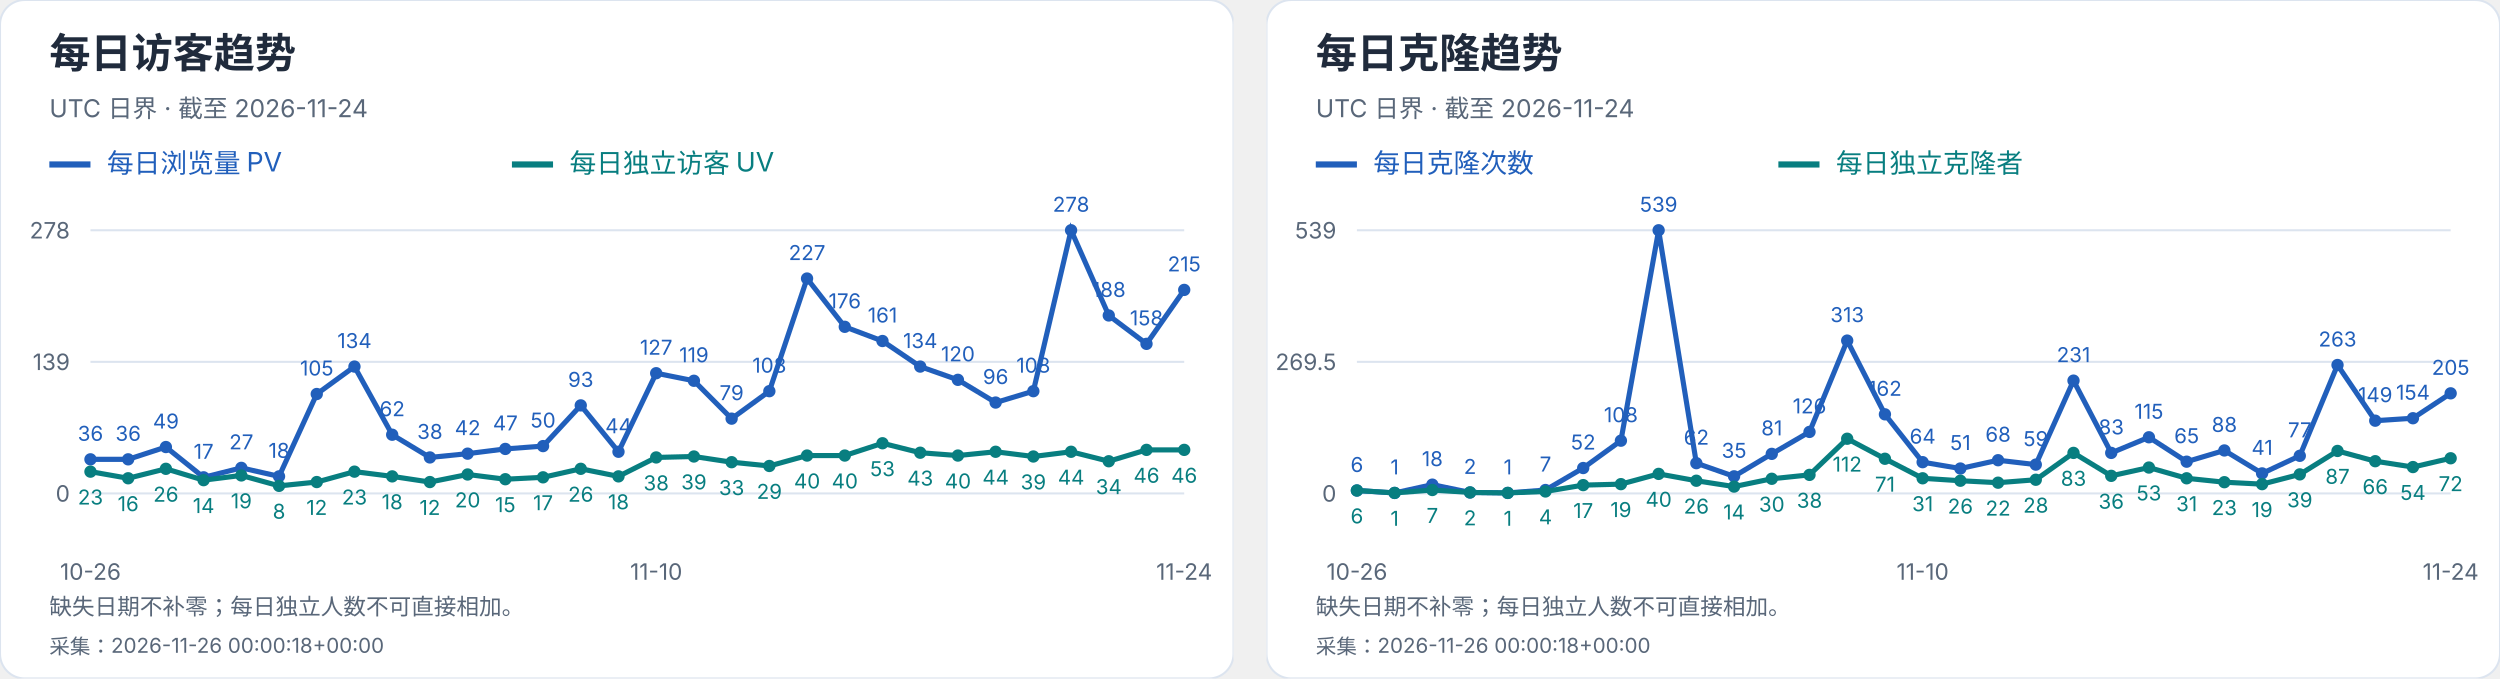
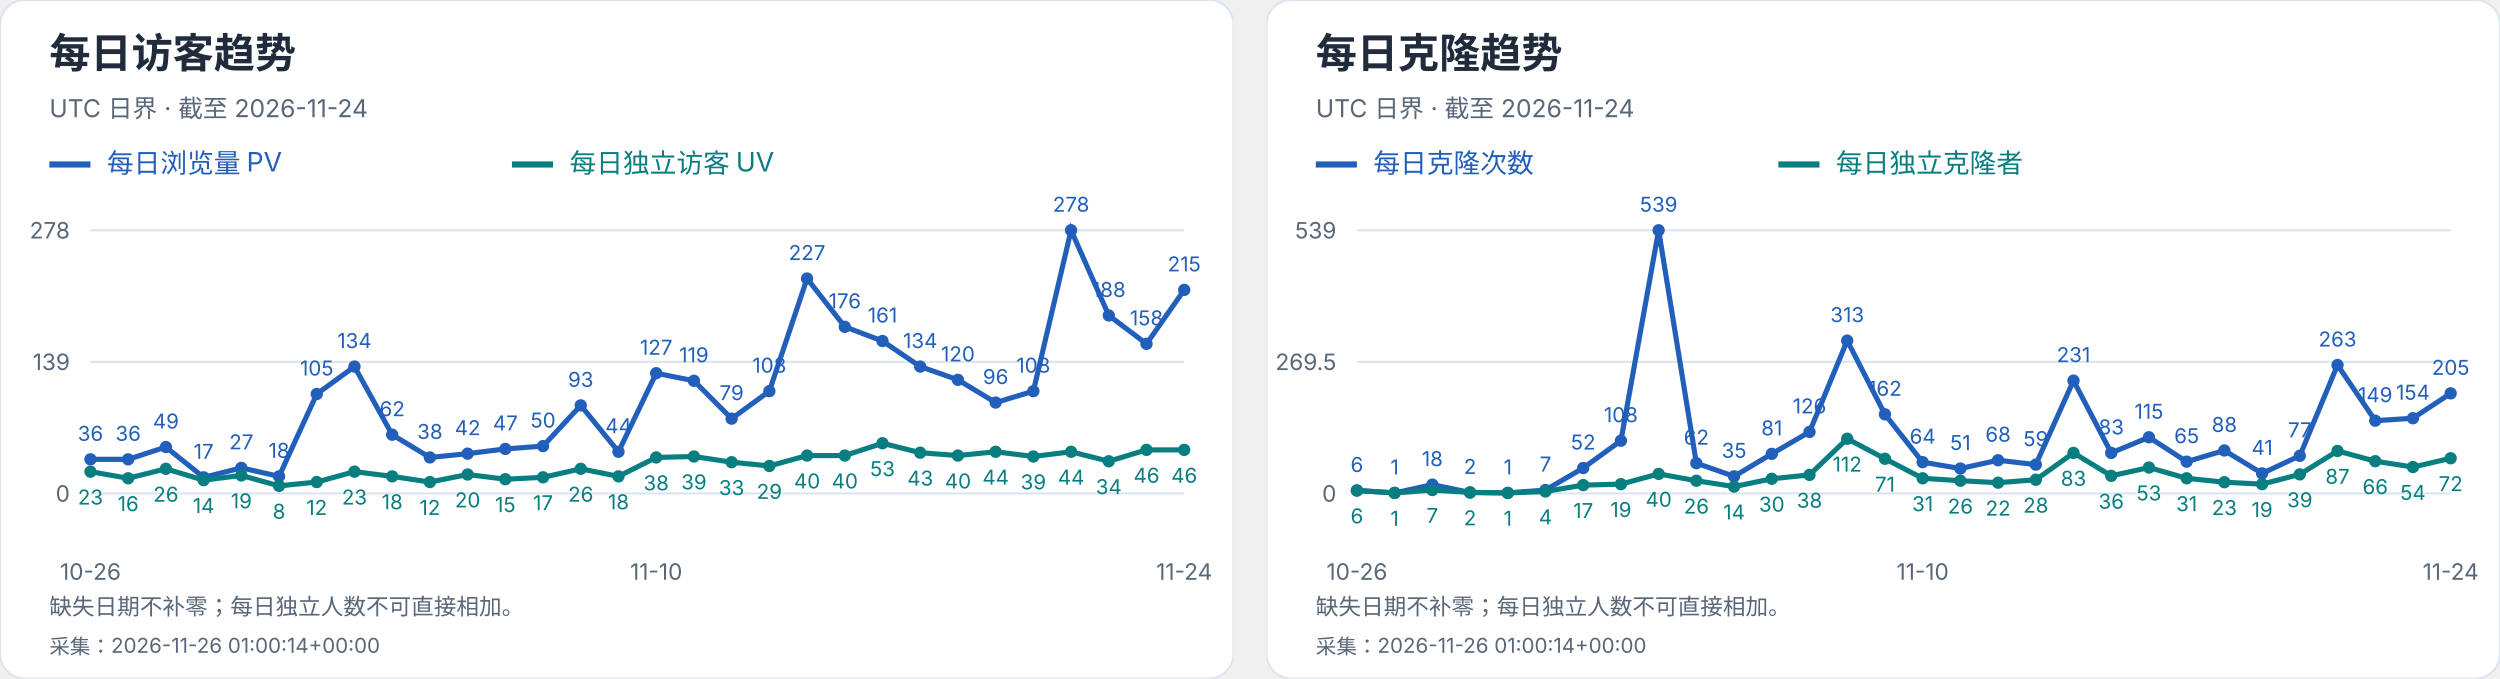
<svg xmlns="http://www.w3.org/2000/svg" width="1216" height="330" viewBox="0 0 1216 330" role="img" aria-label="每日访客及克隆趋势">
  <svg width="600" height="330" viewBox="0 0 600 330" role="img" aria-label="每日访客趋势">
    <style>text{font-family:-apple-system,BlinkMacSystemFont,"Segoe UI","PingFang SC","Microsoft YaHei",sans-serif;font-variant-numeric:tabular-nums}</style>
    <rect width="600" height="330" rx="12" fill="white" stroke="#dce4ef" />
    <text x="24" y="33" font-size="20" fill="#202b3c" font-weight="650" text-anchor="start">每日访客趋势</text>
    <text x="24" y="57" font-size="12" fill="#596779" font-weight="400" text-anchor="start">UTC 日界 · 截至 2026-11-24</text>
    <path d="M24 80h20" stroke="#215fbb" stroke-width="3" />
    <text x="52" y="84" font-size="13" fill="#215fbb" font-weight="400" text-anchor="start">每日浏览量 PV</text>
    <path d="M249 80h20" stroke="#087e80" stroke-width="3" />
    <text x="277" y="84" font-size="13" fill="#087e80" font-weight="400" text-anchor="start">每日独立访客 UV</text>
    <path d="M44 240.0H576" stroke="#dce4ef" />
    <text x="34" y="244.0" font-size="11" fill="#596779" font-weight="400" text-anchor="end">0</text>
    <path d="M44 176.0H576" stroke="#dce4ef" />
    <text x="34" y="180.0" font-size="11" fill="#596779" font-weight="400" text-anchor="end">139</text>
    <path d="M44 112.0H576" stroke="#dce4ef" />
    <text x="34" y="116.0" font-size="11" fill="#596779" font-weight="400" text-anchor="end">278</text>
    <circle cx="44.00" cy="223.42" r="3" fill="#215fbb" />
    <text x="44.0" y="214.42" font-size="10" fill="#215fbb" font-weight="400" text-anchor="middle">36</text>
    <circle cx="62.34" cy="223.42" r="3" fill="#215fbb" />
    <text x="62.34" y="214.42" font-size="10" fill="#215fbb" font-weight="400" text-anchor="middle">36</text>
    <circle cx="80.69" cy="217.44" r="3" fill="#215fbb" />
    <text x="80.69" y="208.44" font-size="10" fill="#215fbb" font-weight="400" text-anchor="middle">49</text>
    <circle cx="99.03" cy="232.17" r="3" fill="#215fbb" />
    <text x="99.03" y="223.17" font-size="10" fill="#215fbb" font-weight="400" text-anchor="middle">17</text>
    <circle cx="117.38" cy="227.57" r="3" fill="#215fbb" />
    <text x="117.38" y="218.57" font-size="10" fill="#215fbb" font-weight="400" text-anchor="middle">27</text>
    <circle cx="135.72" cy="231.71" r="3" fill="#215fbb" />
    <text x="135.72" y="222.71" font-size="10" fill="#215fbb" font-weight="400" text-anchor="middle">18</text>
    <circle cx="154.07" cy="191.65" r="3" fill="#215fbb" />
    <text x="154.07" y="182.65" font-size="10" fill="#215fbb" font-weight="400" text-anchor="middle">105</text>
    <circle cx="172.41" cy="178.30" r="3" fill="#215fbb" />
    <text x="172.41" y="169.3" font-size="10" fill="#215fbb" font-weight="400" text-anchor="middle">134</text>
    <circle cx="190.76" cy="211.45" r="3" fill="#215fbb" />
    <text x="190.76" y="202.45" font-size="10" fill="#215fbb" font-weight="400" text-anchor="middle">62</text>
    <circle cx="209.10" cy="222.50" r="3" fill="#215fbb" />
    <text x="209.1" y="213.5" font-size="10" fill="#215fbb" font-weight="400" text-anchor="middle">38</text>
    <circle cx="227.45" cy="220.66" r="3" fill="#215fbb" />
    <text x="227.45" y="211.66" font-size="10" fill="#215fbb" font-weight="400" text-anchor="middle">42</text>
    <circle cx="245.79" cy="218.36" r="3" fill="#215fbb" />
    <text x="245.79" y="209.36" font-size="10" fill="#215fbb" font-weight="400" text-anchor="middle">47</text>
    <circle cx="264.14" cy="216.98" r="3" fill="#215fbb" />
    <text x="264.14" y="207.98" font-size="10" fill="#215fbb" font-weight="400" text-anchor="middle">50</text>
    <circle cx="282.48" cy="197.18" r="3" fill="#215fbb" />
    <text x="282.48" y="188.18" font-size="10" fill="#215fbb" font-weight="400" text-anchor="middle">93</text>
    <circle cx="300.83" cy="219.74" r="3" fill="#215fbb" />
    <text x="300.83" y="210.74" font-size="10" fill="#215fbb" font-weight="400" text-anchor="middle">44</text>
    <circle cx="319.17" cy="181.53" r="3" fill="#215fbb" />
    <text x="319.17" y="172.53" font-size="10" fill="#215fbb" font-weight="400" text-anchor="middle">127</text>
    <circle cx="337.52" cy="185.21" r="3" fill="#215fbb" />
    <text x="337.52" y="176.21" font-size="10" fill="#215fbb" font-weight="400" text-anchor="middle">119</text>
    <circle cx="355.86" cy="203.63" r="3" fill="#215fbb" />
    <text x="355.86" y="194.63" font-size="10" fill="#215fbb" font-weight="400" text-anchor="middle">79</text>
    <circle cx="374.21" cy="190.27" r="3" fill="#215fbb" />
    <text x="374.21" y="181.27" font-size="10" fill="#215fbb" font-weight="400" text-anchor="middle">108</text>
    <circle cx="392.55" cy="135.48" r="3" fill="#215fbb" />
    <text x="392.55" y="126.48" font-size="10" fill="#215fbb" font-weight="400" text-anchor="middle">227</text>
    <circle cx="410.90" cy="158.96" r="3" fill="#215fbb" />
    <text x="410.9" y="149.96" font-size="10" fill="#215fbb" font-weight="400" text-anchor="middle">176</text>
    <circle cx="429.24" cy="165.87" r="3" fill="#215fbb" />
    <text x="429.24" y="156.87" font-size="10" fill="#215fbb" font-weight="400" text-anchor="middle">161</text>
    <circle cx="447.59" cy="178.30" r="3" fill="#215fbb" />
    <text x="447.59" y="169.3" font-size="10" fill="#215fbb" font-weight="400" text-anchor="middle">134</text>
    <circle cx="465.93" cy="184.75" r="3" fill="#215fbb" />
    <text x="465.93" y="175.75" font-size="10" fill="#215fbb" font-weight="400" text-anchor="middle">120</text>
    <circle cx="484.28" cy="195.80" r="3" fill="#215fbb" />
    <text x="484.28" y="186.8" font-size="10" fill="#215fbb" font-weight="400" text-anchor="middle">96</text>
    <circle cx="502.62" cy="190.27" r="3" fill="#215fbb" />
    <text x="502.62" y="181.27" font-size="10" fill="#215fbb" font-weight="400" text-anchor="middle">108</text>
    <circle cx="520.97" cy="112.00" r="3" fill="#215fbb" />
    <text x="520.97" y="103.0" font-size="10" fill="#215fbb" font-weight="400" text-anchor="middle">278</text>
    <circle cx="539.31" cy="153.44" r="3" fill="#215fbb" />
    <text x="539.31" y="144.44" font-size="10" fill="#215fbb" font-weight="400" text-anchor="middle">188</text>
    <circle cx="557.66" cy="167.25" r="3" fill="#215fbb" />
    <text x="557.66" y="158.25" font-size="10" fill="#215fbb" font-weight="400" text-anchor="middle">158</text>
    <circle cx="576.00" cy="141.01" r="3" fill="#215fbb" />
    <text x="576.0" y="132.01" font-size="10" fill="#215fbb" font-weight="400" text-anchor="middle">215</text>
    <polyline points="44.00,223.42 62.34,223.42 80.69,217.44 99.03,232.17 117.38,227.57 135.72,231.71 154.07,191.65 172.41,178.30 190.76,211.45 209.10,222.50 227.45,220.66 245.79,218.36 264.14,216.98 282.48,197.18 300.83,219.74 319.17,181.53 337.52,185.21 355.86,203.63 374.21,190.27 392.55,135.48 410.90,158.96 429.24,165.87 447.59,178.30 465.93,184.75 484.28,195.80 502.62,190.27 520.97,112.00 539.31,153.44 557.66,167.25 576.00,141.01" fill="none" stroke="#215fbb" stroke-width="2.5" />
    <circle cx="44.00" cy="229.41" r="3" fill="#087e80" />
    <text x="44.0" y="245.41" font-size="10" fill="#087e80" font-weight="400" text-anchor="middle">23</text>
    <circle cx="62.34" cy="232.63" r="3" fill="#087e80" />
    <text x="62.34" y="248.63" font-size="10" fill="#087e80" font-weight="400" text-anchor="middle">16</text>
    <circle cx="80.69" cy="228.03" r="3" fill="#087e80" />
    <text x="80.69" y="244.03" font-size="10" fill="#087e80" font-weight="400" text-anchor="middle">26</text>
    <circle cx="99.03" cy="233.55" r="3" fill="#087e80" />
    <text x="99.03" y="249.55" font-size="10" fill="#087e80" font-weight="400" text-anchor="middle">14</text>
    <circle cx="117.38" cy="231.25" r="3" fill="#087e80" />
    <text x="117.38" y="247.25" font-size="10" fill="#087e80" font-weight="400" text-anchor="middle">19</text>
    <circle cx="135.72" cy="236.32" r="3" fill="#087e80" />
    <text x="135.72" y="252.32" font-size="10" fill="#087e80" font-weight="400" text-anchor="middle">8</text>
    <circle cx="154.07" cy="234.47" r="3" fill="#087e80" />
    <text x="154.07" y="250.47" font-size="10" fill="#087e80" font-weight="400" text-anchor="middle">12</text>
    <circle cx="172.41" cy="229.41" r="3" fill="#087e80" />
    <text x="172.41" y="245.41" font-size="10" fill="#087e80" font-weight="400" text-anchor="middle">23</text>
    <circle cx="190.76" cy="231.71" r="3" fill="#087e80" />
    <text x="190.76" y="247.71" font-size="10" fill="#087e80" font-weight="400" text-anchor="middle">18</text>
    <circle cx="209.10" cy="234.47" r="3" fill="#087e80" />
    <text x="209.1" y="250.47" font-size="10" fill="#087e80" font-weight="400" text-anchor="middle">12</text>
    <circle cx="227.45" cy="230.79" r="3" fill="#087e80" />
    <text x="227.45" y="246.79" font-size="10" fill="#087e80" font-weight="400" text-anchor="middle">20</text>
    <circle cx="245.79" cy="233.09" r="3" fill="#087e80" />
    <text x="245.79" y="249.09" font-size="10" fill="#087e80" font-weight="400" text-anchor="middle">15</text>
    <circle cx="264.14" cy="232.17" r="3" fill="#087e80" />
    <text x="264.14" y="248.17" font-size="10" fill="#087e80" font-weight="400" text-anchor="middle">17</text>
    <circle cx="282.48" cy="228.03" r="3" fill="#087e80" />
    <text x="282.48" y="244.03" font-size="10" fill="#087e80" font-weight="400" text-anchor="middle">26</text>
    <circle cx="300.83" cy="231.71" r="3" fill="#087e80" />
    <text x="300.83" y="247.71" font-size="10" fill="#087e80" font-weight="400" text-anchor="middle">18</text>
    <circle cx="319.17" cy="222.50" r="3" fill="#087e80" />
    <text x="319.17" y="238.5" font-size="10" fill="#087e80" font-weight="400" text-anchor="middle">38</text>
    <circle cx="337.52" cy="222.04" r="3" fill="#087e80" />
    <text x="337.52" y="238.04" font-size="10" fill="#087e80" font-weight="400" text-anchor="middle">39</text>
    <circle cx="355.86" cy="224.81" r="3" fill="#087e80" />
    <text x="355.86" y="240.81" font-size="10" fill="#087e80" font-weight="400" text-anchor="middle">33</text>
    <circle cx="374.21" cy="226.65" r="3" fill="#087e80" />
    <text x="374.21" y="242.65" font-size="10" fill="#087e80" font-weight="400" text-anchor="middle">29</text>
    <circle cx="392.55" cy="221.58" r="3" fill="#087e80" />
    <text x="392.55" y="237.58" font-size="10" fill="#087e80" font-weight="400" text-anchor="middle">40</text>
    <circle cx="410.90" cy="221.58" r="3" fill="#087e80" />
    <text x="410.9" y="237.58" font-size="10" fill="#087e80" font-weight="400" text-anchor="middle">40</text>
    <circle cx="429.24" cy="215.60" r="3" fill="#087e80" />
    <text x="429.24" y="231.6" font-size="10" fill="#087e80" font-weight="400" text-anchor="middle">53</text>
    <circle cx="447.59" cy="220.20" r="3" fill="#087e80" />
    <text x="447.59" y="236.2" font-size="10" fill="#087e80" font-weight="400" text-anchor="middle">43</text>
    <circle cx="465.93" cy="221.58" r="3" fill="#087e80" />
    <text x="465.93" y="237.58" font-size="10" fill="#087e80" font-weight="400" text-anchor="middle">40</text>
    <circle cx="484.28" cy="219.74" r="3" fill="#087e80" />
    <text x="484.28" y="235.74" font-size="10" fill="#087e80" font-weight="400" text-anchor="middle">44</text>
    <circle cx="502.62" cy="222.04" r="3" fill="#087e80" />
    <text x="502.62" y="238.04" font-size="10" fill="#087e80" font-weight="400" text-anchor="middle">39</text>
    <circle cx="520.97" cy="219.74" r="3" fill="#087e80" />
    <text x="520.97" y="235.74" font-size="10" fill="#087e80" font-weight="400" text-anchor="middle">44</text>
    <circle cx="539.31" cy="224.35" r="3" fill="#087e80" />
    <text x="539.31" y="240.35" font-size="10" fill="#087e80" font-weight="400" text-anchor="middle">34</text>
    <circle cx="557.66" cy="218.82" r="3" fill="#087e80" />
    <text x="557.66" y="234.82" font-size="10" fill="#087e80" font-weight="400" text-anchor="middle">46</text>
    <circle cx="576.00" cy="218.82" r="3" fill="#087e80" />
    <text x="576.0" y="234.82" font-size="10" fill="#087e80" font-weight="400" text-anchor="middle">46</text>
    <polyline points="44.00,229.41 62.34,232.63 80.69,228.03 99.03,233.55 117.38,231.25 135.72,236.32 154.07,234.47 172.41,229.41 190.76,231.71 209.10,234.47 227.45,230.79 245.79,233.09 264.14,232.17 282.48,228.03 300.83,231.71 319.17,222.50 337.52,222.04 355.86,224.81 374.21,226.65 392.55,221.58 410.90,221.58 429.24,215.60 447.59,220.20 465.93,221.58 484.28,219.74 502.62,222.04 520.97,219.74 539.31,224.35 557.66,218.82 576.00,218.82" fill="none" stroke="#087e80" stroke-width="2.5" />
    <text x="44.0" y="282" font-size="11" fill="#596779" font-weight="400" text-anchor="middle">10-26</text>
    <text x="319.172" y="282" font-size="11" fill="#596779" font-weight="400" text-anchor="middle">11-10</text>
    <text x="576.0" y="282" font-size="11" fill="#596779" font-weight="400" text-anchor="middle">11-24</text>
    <text x="24" y="299" font-size="11" fill="#596779" font-weight="400" text-anchor="start">缺失日期不补零；每日独立人数不可直接相加。</text>
-     <text x="24" y="318" font-size="10" fill="#596779" font-weight="400" text-anchor="start">采集：2026-11-26 00:00:18+00:00</text>
+     <text x="24" y="318" font-size="10" fill="#596779" font-weight="400" text-anchor="start">采集：2026-11-26 01:00:14+00:00</text>
  </svg>
  <svg x="616" y="0" width="600" height="330" viewBox="0 0 600 330" role="img" aria-label="每日克隆趋势">
    <style>text{font-family:-apple-system,BlinkMacSystemFont,"Segoe UI","PingFang SC","Microsoft YaHei",sans-serif;font-variant-numeric:tabular-nums}</style>
    <rect width="600" height="330" rx="12" fill="white" stroke="#dce4ef" />
    <text x="24" y="33" font-size="20" fill="#202b3c" font-weight="650" text-anchor="start">每日克隆趋势</text>
    <text x="24" y="57" font-size="12" fill="#596779" font-weight="400" text-anchor="start">UTC 日界 · 截至 2026-11-24</text>
    <path d="M24 80h20" stroke="#215fbb" stroke-width="3" />
    <text x="52" y="84" font-size="13" fill="#215fbb" font-weight="400" text-anchor="start">每日克隆次数</text>
    <path d="M249 80h20" stroke="#087e80" stroke-width="3" />
    <text x="277" y="84" font-size="13" fill="#087e80" font-weight="400" text-anchor="start">每日独立克隆者</text>
    <path d="M44 240.0H576" stroke="#dce4ef" />
    <text x="34" y="244.0" font-size="11" fill="#596779" font-weight="400" text-anchor="end">0</text>
    <path d="M44 176.0H576" stroke="#dce4ef" />
    <text x="34" y="180.0" font-size="11" fill="#596779" font-weight="400" text-anchor="end">269.5</text>
    <path d="M44 112.0H576" stroke="#dce4ef" />
    <text x="34" y="116.0" font-size="11" fill="#596779" font-weight="400" text-anchor="end">539</text>
    <circle cx="44.00" cy="238.58" r="3" fill="#215fbb" />
    <text x="44.0" y="229.58" font-size="10" fill="#215fbb" font-weight="400" text-anchor="middle">6</text>
    <circle cx="62.34" cy="239.76" r="3" fill="#215fbb" />
    <text x="62.34" y="230.76" font-size="10" fill="#215fbb" font-weight="400" text-anchor="middle">1</text>
    <circle cx="80.69" cy="235.73" r="3" fill="#215fbb" />
    <text x="80.69" y="226.73" font-size="10" fill="#215fbb" font-weight="400" text-anchor="middle">18</text>
    <circle cx="99.03" cy="239.53" r="3" fill="#215fbb" />
    <text x="99.03" y="230.53" font-size="10" fill="#215fbb" font-weight="400" text-anchor="middle">2</text>
    <circle cx="117.38" cy="239.76" r="3" fill="#215fbb" />
    <text x="117.38" y="230.76" font-size="10" fill="#215fbb" font-weight="400" text-anchor="middle">1</text>
    <circle cx="135.72" cy="238.34" r="3" fill="#215fbb" />
    <text x="135.72" y="229.34" font-size="10" fill="#215fbb" font-weight="400" text-anchor="middle">7</text>
    <circle cx="154.07" cy="227.65" r="3" fill="#215fbb" />
    <text x="154.07" y="218.65" font-size="10" fill="#215fbb" font-weight="400" text-anchor="middle">52</text>
    <circle cx="172.41" cy="214.35" r="3" fill="#215fbb" />
    <text x="172.41" y="205.35" font-size="10" fill="#215fbb" font-weight="400" text-anchor="middle">108</text>
    <circle cx="190.76" cy="112.00" r="3" fill="#215fbb" />
    <text x="190.76" y="103.0" font-size="10" fill="#215fbb" font-weight="400" text-anchor="middle">539</text>
    <circle cx="209.10" cy="225.28" r="3" fill="#215fbb" />
    <text x="209.1" y="216.28" font-size="10" fill="#215fbb" font-weight="400" text-anchor="middle">62</text>
    <circle cx="227.45" cy="231.69" r="3" fill="#215fbb" />
    <text x="227.45" y="222.69" font-size="10" fill="#215fbb" font-weight="400" text-anchor="middle">35</text>
    <circle cx="245.79" cy="220.76" r="3" fill="#215fbb" />
    <text x="245.79" y="211.76" font-size="10" fill="#215fbb" font-weight="400" text-anchor="middle">81</text>
    <circle cx="264.14" cy="210.08" r="3" fill="#215fbb" />
    <text x="264.14" y="201.08" font-size="10" fill="#215fbb" font-weight="400" text-anchor="middle">126</text>
    <circle cx="282.48" cy="165.67" r="3" fill="#215fbb" />
    <text x="282.48" y="156.67" font-size="10" fill="#215fbb" font-weight="400" text-anchor="middle">313</text>
    <circle cx="300.83" cy="201.53" r="3" fill="#215fbb" />
    <text x="300.83" y="192.53" font-size="10" fill="#215fbb" font-weight="400" text-anchor="middle">162</text>
    <circle cx="319.17" cy="224.80" r="3" fill="#215fbb" />
    <text x="319.17" y="215.8" font-size="10" fill="#215fbb" font-weight="400" text-anchor="middle">64</text>
    <circle cx="337.52" cy="227.89" r="3" fill="#215fbb" />
    <text x="337.52" y="218.89" font-size="10" fill="#215fbb" font-weight="400" text-anchor="middle">51</text>
    <circle cx="355.86" cy="223.85" r="3" fill="#215fbb" />
    <text x="355.86" y="214.85" font-size="10" fill="#215fbb" font-weight="400" text-anchor="middle">68</text>
    <circle cx="374.21" cy="225.99" r="3" fill="#215fbb" />
    <text x="374.21" y="216.99" font-size="10" fill="#215fbb" font-weight="400" text-anchor="middle">59</text>
    <circle cx="392.55" cy="185.14" r="3" fill="#215fbb" />
    <text x="392.55" y="176.14" font-size="10" fill="#215fbb" font-weight="400" text-anchor="middle">231</text>
    <circle cx="410.90" cy="220.29" r="3" fill="#215fbb" />
    <text x="410.9" y="211.29" font-size="10" fill="#215fbb" font-weight="400" text-anchor="middle">83</text>
    <circle cx="429.24" cy="212.69" r="3" fill="#215fbb" />
    <text x="429.24" y="203.69" font-size="10" fill="#215fbb" font-weight="400" text-anchor="middle">115</text>
    <circle cx="447.59" cy="224.56" r="3" fill="#215fbb" />
    <text x="447.59" y="215.56" font-size="10" fill="#215fbb" font-weight="400" text-anchor="middle">65</text>
    <circle cx="465.93" cy="219.10" r="3" fill="#215fbb" />
    <text x="465.93" y="210.1" font-size="10" fill="#215fbb" font-weight="400" text-anchor="middle">88</text>
    <circle cx="484.28" cy="230.26" r="3" fill="#215fbb" />
    <text x="484.28" y="221.26" font-size="10" fill="#215fbb" font-weight="400" text-anchor="middle">41</text>
    <circle cx="502.62" cy="221.71" r="3" fill="#215fbb" />
    <text x="502.62" y="212.71" font-size="10" fill="#215fbb" font-weight="400" text-anchor="middle">77</text>
    <circle cx="520.97" cy="177.54" r="3" fill="#215fbb" />
    <text x="520.97" y="168.54" font-size="10" fill="#215fbb" font-weight="400" text-anchor="middle">263</text>
    <circle cx="539.31" cy="204.62" r="3" fill="#215fbb" />
    <text x="539.31" y="195.62" font-size="10" fill="#215fbb" font-weight="400" text-anchor="middle">149</text>
    <circle cx="557.66" cy="203.43" r="3" fill="#215fbb" />
    <text x="557.66" y="194.43" font-size="10" fill="#215fbb" font-weight="400" text-anchor="middle">154</text>
    <circle cx="576.00" cy="191.32" r="3" fill="#215fbb" />
    <text x="576.0" y="182.32" font-size="10" fill="#215fbb" font-weight="400" text-anchor="middle">205</text>
    <polyline points="44.00,238.58 62.34,239.76 80.69,235.73 99.03,239.53 117.38,239.76 135.72,238.34 154.07,227.65 172.41,214.35 190.76,112.00 209.10,225.28 227.45,231.69 245.79,220.76 264.14,210.08 282.48,165.67 300.83,201.53 319.17,224.80 337.52,227.89 355.86,223.85 374.21,225.99 392.55,185.14 410.90,220.29 429.24,212.69 447.59,224.56 465.93,219.10 484.28,230.26 502.62,221.71 520.97,177.54 539.31,204.62 557.66,203.43 576.00,191.32" fill="none" stroke="#215fbb" stroke-width="2.5" />
    <circle cx="44.00" cy="238.58" r="3" fill="#087e80" />
    <text x="44.0" y="254.58" font-size="10" fill="#087e80" font-weight="400" text-anchor="middle">6</text>
    <circle cx="62.34" cy="239.76" r="3" fill="#087e80" />
    <text x="62.34" y="255.76" font-size="10" fill="#087e80" font-weight="400" text-anchor="middle">1</text>
    <circle cx="80.69" cy="238.34" r="3" fill="#087e80" />
    <text x="80.69" y="254.34" font-size="10" fill="#087e80" font-weight="400" text-anchor="middle">7</text>
    <circle cx="99.03" cy="239.53" r="3" fill="#087e80" />
    <text x="99.03" y="255.53" font-size="10" fill="#087e80" font-weight="400" text-anchor="middle">2</text>
    <circle cx="117.38" cy="239.76" r="3" fill="#087e80" />
    <text x="117.38" y="255.76" font-size="10" fill="#087e80" font-weight="400" text-anchor="middle">1</text>
    <circle cx="135.72" cy="239.05" r="3" fill="#087e80" />
    <text x="135.72" y="255.05" font-size="10" fill="#087e80" font-weight="400" text-anchor="middle">4</text>
    <circle cx="154.07" cy="235.96" r="3" fill="#087e80" />
    <text x="154.07" y="251.96" font-size="10" fill="#087e80" font-weight="400" text-anchor="middle">17</text>
    <circle cx="172.41" cy="235.49" r="3" fill="#087e80" />
    <text x="172.41" y="251.49" font-size="10" fill="#087e80" font-weight="400" text-anchor="middle">19</text>
    <circle cx="190.76" cy="230.50" r="3" fill="#087e80" />
    <text x="190.76" y="246.5" font-size="10" fill="#087e80" font-weight="400" text-anchor="middle">40</text>
    <circle cx="209.10" cy="233.83" r="3" fill="#087e80" />
    <text x="209.1" y="249.83" font-size="10" fill="#087e80" font-weight="400" text-anchor="middle">26</text>
    <circle cx="227.45" cy="236.68" r="3" fill="#087e80" />
    <text x="227.45" y="252.68" font-size="10" fill="#087e80" font-weight="400" text-anchor="middle">14</text>
    <circle cx="245.79" cy="232.88" r="3" fill="#087e80" />
    <text x="245.79" y="248.88" font-size="10" fill="#087e80" font-weight="400" text-anchor="middle">30</text>
    <circle cx="264.14" cy="230.98" r="3" fill="#087e80" />
    <text x="264.14" y="246.98" font-size="10" fill="#087e80" font-weight="400" text-anchor="middle">38</text>
    <circle cx="282.48" cy="213.40" r="3" fill="#087e80" />
    <text x="282.48" y="229.4" font-size="10" fill="#087e80" font-weight="400" text-anchor="middle">112</text>
    <circle cx="300.83" cy="223.14" r="3" fill="#087e80" />
    <text x="300.83" y="239.14" font-size="10" fill="#087e80" font-weight="400" text-anchor="middle">71</text>
    <circle cx="319.17" cy="232.64" r="3" fill="#087e80" />
    <text x="319.17" y="248.64" font-size="10" fill="#087e80" font-weight="400" text-anchor="middle">31</text>
    <circle cx="337.52" cy="233.83" r="3" fill="#087e80" />
    <text x="337.52" y="249.83" font-size="10" fill="#087e80" font-weight="400" text-anchor="middle">26</text>
    <circle cx="355.86" cy="234.78" r="3" fill="#087e80" />
    <text x="355.86" y="250.78" font-size="10" fill="#087e80" font-weight="400" text-anchor="middle">22</text>
    <circle cx="374.21" cy="233.35" r="3" fill="#087e80" />
    <text x="374.21" y="249.35" font-size="10" fill="#087e80" font-weight="400" text-anchor="middle">28</text>
    <circle cx="392.55" cy="220.29" r="3" fill="#087e80" />
    <text x="392.55" y="236.29" font-size="10" fill="#087e80" font-weight="400" text-anchor="middle">83</text>
    <circle cx="410.90" cy="231.45" r="3" fill="#087e80" />
    <text x="410.9" y="247.45" font-size="10" fill="#087e80" font-weight="400" text-anchor="middle">36</text>
    <circle cx="429.24" cy="227.41" r="3" fill="#087e80" />
    <text x="429.24" y="243.41" font-size="10" fill="#087e80" font-weight="400" text-anchor="middle">53</text>
    <circle cx="447.59" cy="232.64" r="3" fill="#087e80" />
    <text x="447.59" y="248.64" font-size="10" fill="#087e80" font-weight="400" text-anchor="middle">31</text>
    <circle cx="465.93" cy="234.54" r="3" fill="#087e80" />
    <text x="465.93" y="250.54" font-size="10" fill="#087e80" font-weight="400" text-anchor="middle">23</text>
    <circle cx="484.28" cy="235.49" r="3" fill="#087e80" />
    <text x="484.28" y="251.49" font-size="10" fill="#087e80" font-weight="400" text-anchor="middle">19</text>
    <circle cx="502.62" cy="230.74" r="3" fill="#087e80" />
    <text x="502.62" y="246.74" font-size="10" fill="#087e80" font-weight="400" text-anchor="middle">39</text>
    <circle cx="520.97" cy="219.34" r="3" fill="#087e80" />
    <text x="520.97" y="235.34" font-size="10" fill="#087e80" font-weight="400" text-anchor="middle">87</text>
    <circle cx="539.31" cy="224.33" r="3" fill="#087e80" />
    <text x="539.31" y="240.33" font-size="10" fill="#087e80" font-weight="400" text-anchor="middle">66</text>
    <circle cx="557.66" cy="227.18" r="3" fill="#087e80" />
    <text x="557.66" y="243.18" font-size="10" fill="#087e80" font-weight="400" text-anchor="middle">54</text>
    <circle cx="576.00" cy="222.90" r="3" fill="#087e80" />
    <text x="576.0" y="238.9" font-size="10" fill="#087e80" font-weight="400" text-anchor="middle">72</text>
    <polyline points="44.00,238.58 62.34,239.76 80.69,238.34 99.03,239.53 117.38,239.76 135.72,239.05 154.07,235.96 172.41,235.49 190.76,230.50 209.10,233.83 227.45,236.68 245.79,232.88 264.14,230.98 282.48,213.40 300.83,223.14 319.17,232.64 337.52,233.83 355.86,234.78 374.21,233.35 392.55,220.29 410.90,231.45 429.24,227.41 447.59,232.64 465.93,234.54 484.28,235.49 502.62,230.74 520.97,219.34 539.31,224.33 557.66,227.18 576.00,222.90" fill="none" stroke="#087e80" stroke-width="2.5" />
    <text x="44.0" y="282" font-size="11" fill="#596779" font-weight="400" text-anchor="middle">10-26</text>
    <text x="319.172" y="282" font-size="11" fill="#596779" font-weight="400" text-anchor="middle">11-10</text>
    <text x="576.0" y="282" font-size="11" fill="#596779" font-weight="400" text-anchor="middle">11-24</text>
    <text x="24" y="299" font-size="11" fill="#596779" font-weight="400" text-anchor="start">缺失日期不补零；每日独立人数不可直接相加。</text>
-     <text x="24" y="318" font-size="10" fill="#596779" font-weight="400" text-anchor="start">采集：2026-11-26 00:00:18+00:00</text>
+     <text x="24" y="318" font-size="10" fill="#596779" font-weight="400" text-anchor="start">采集：2026-11-26 01:00:14+00:00</text>
  </svg>
</svg>
